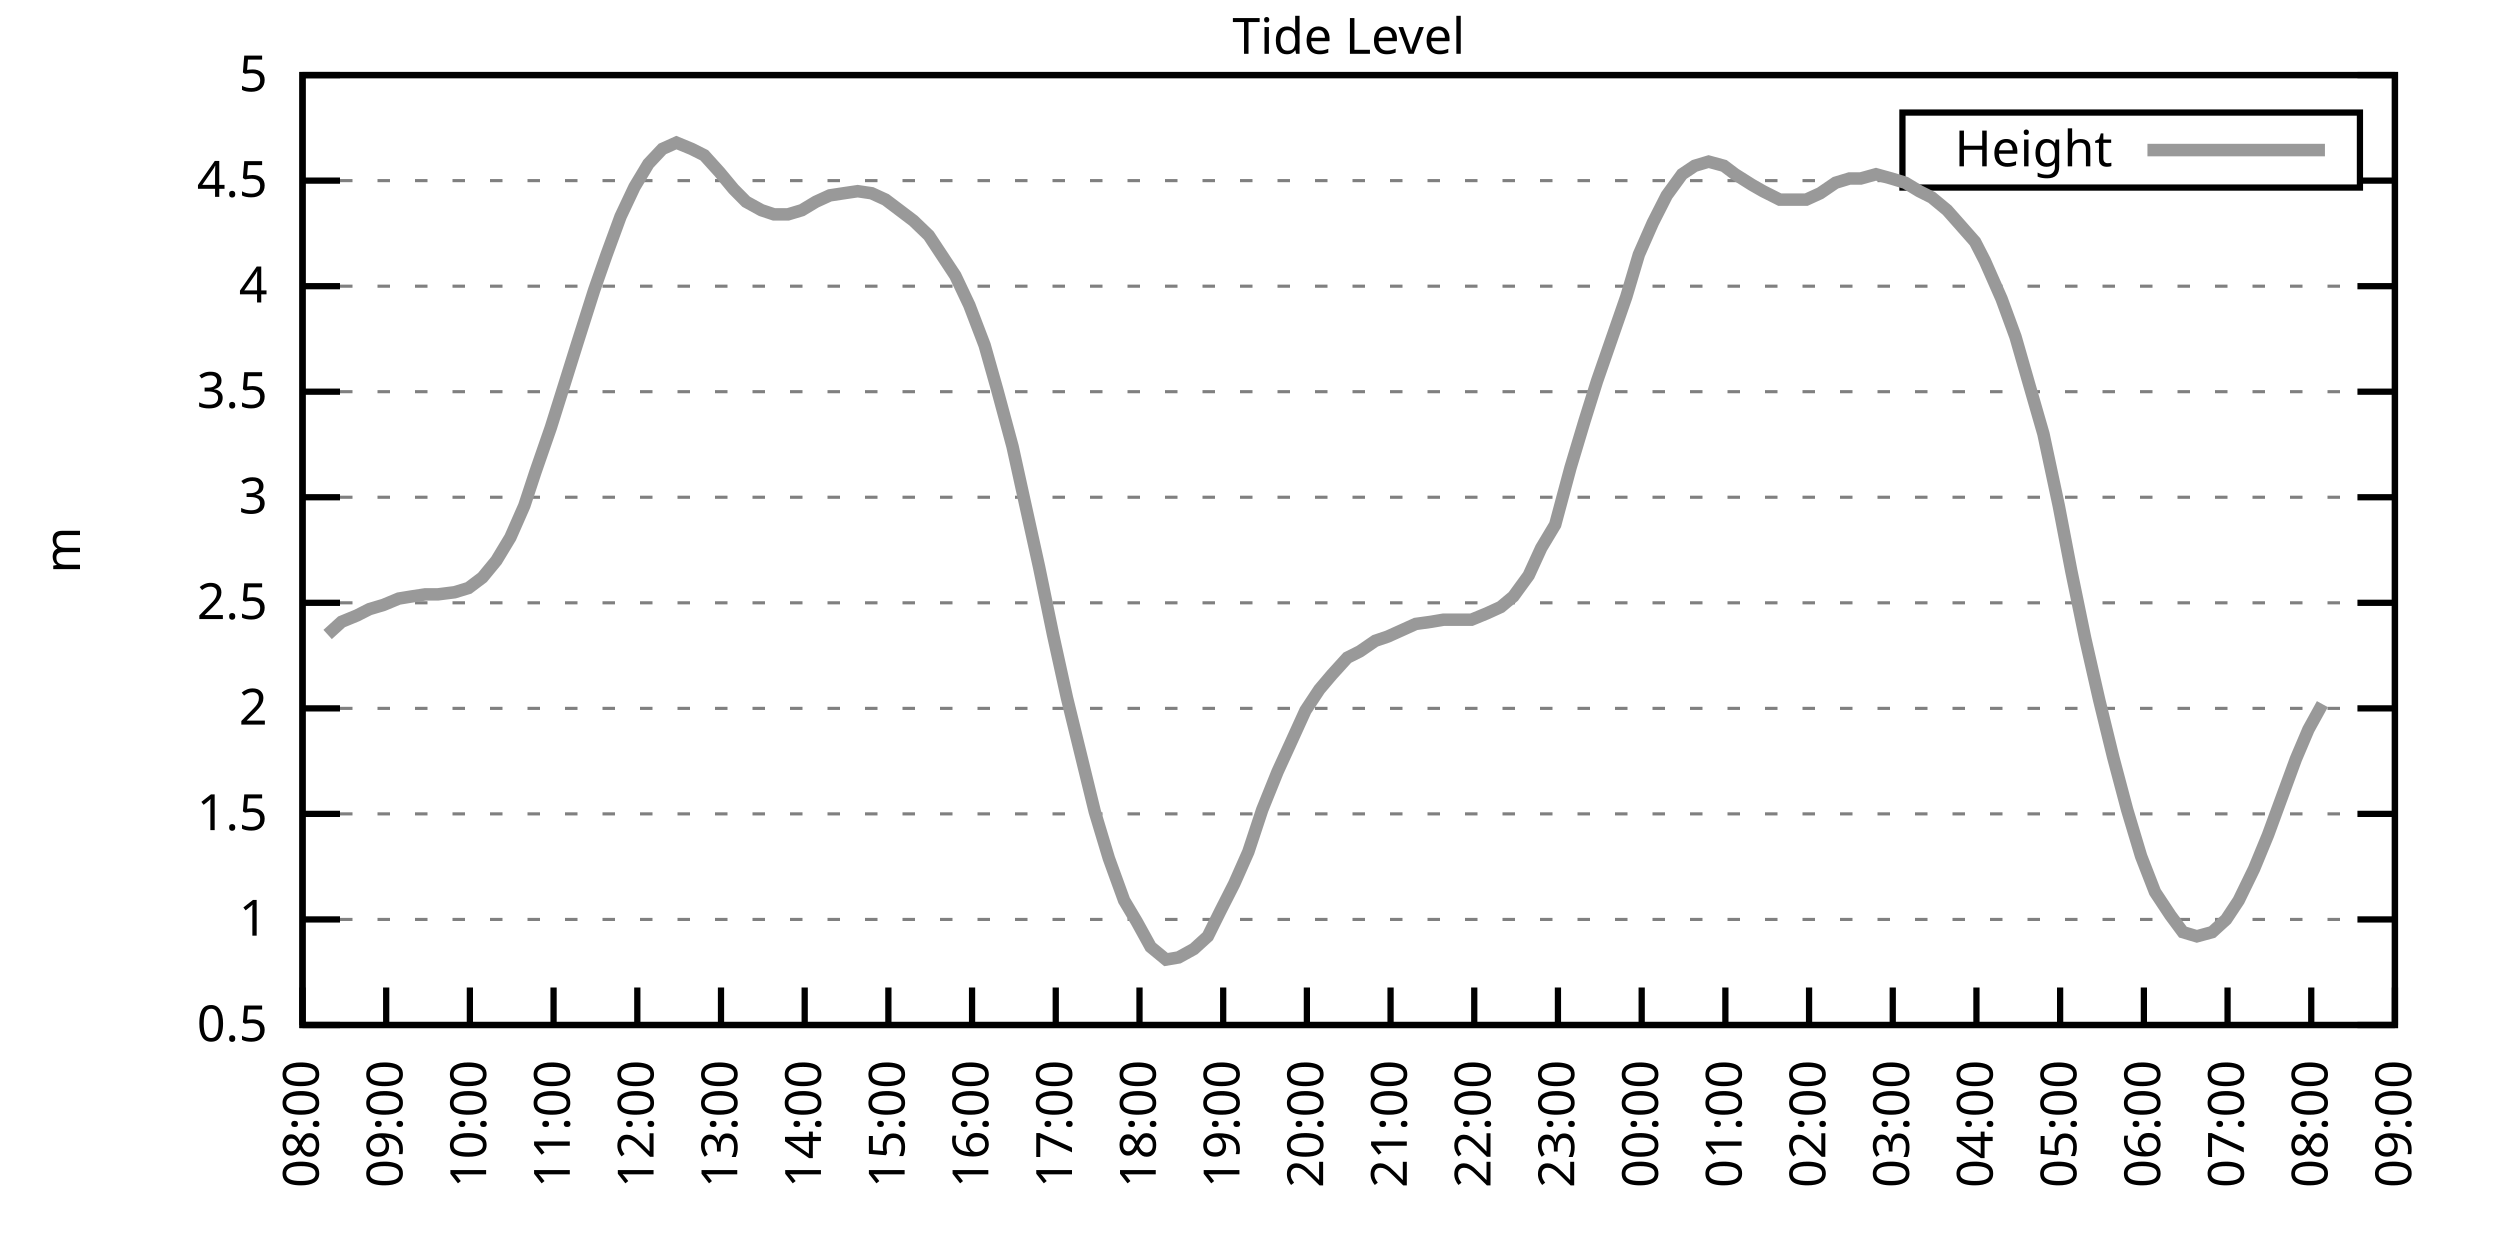
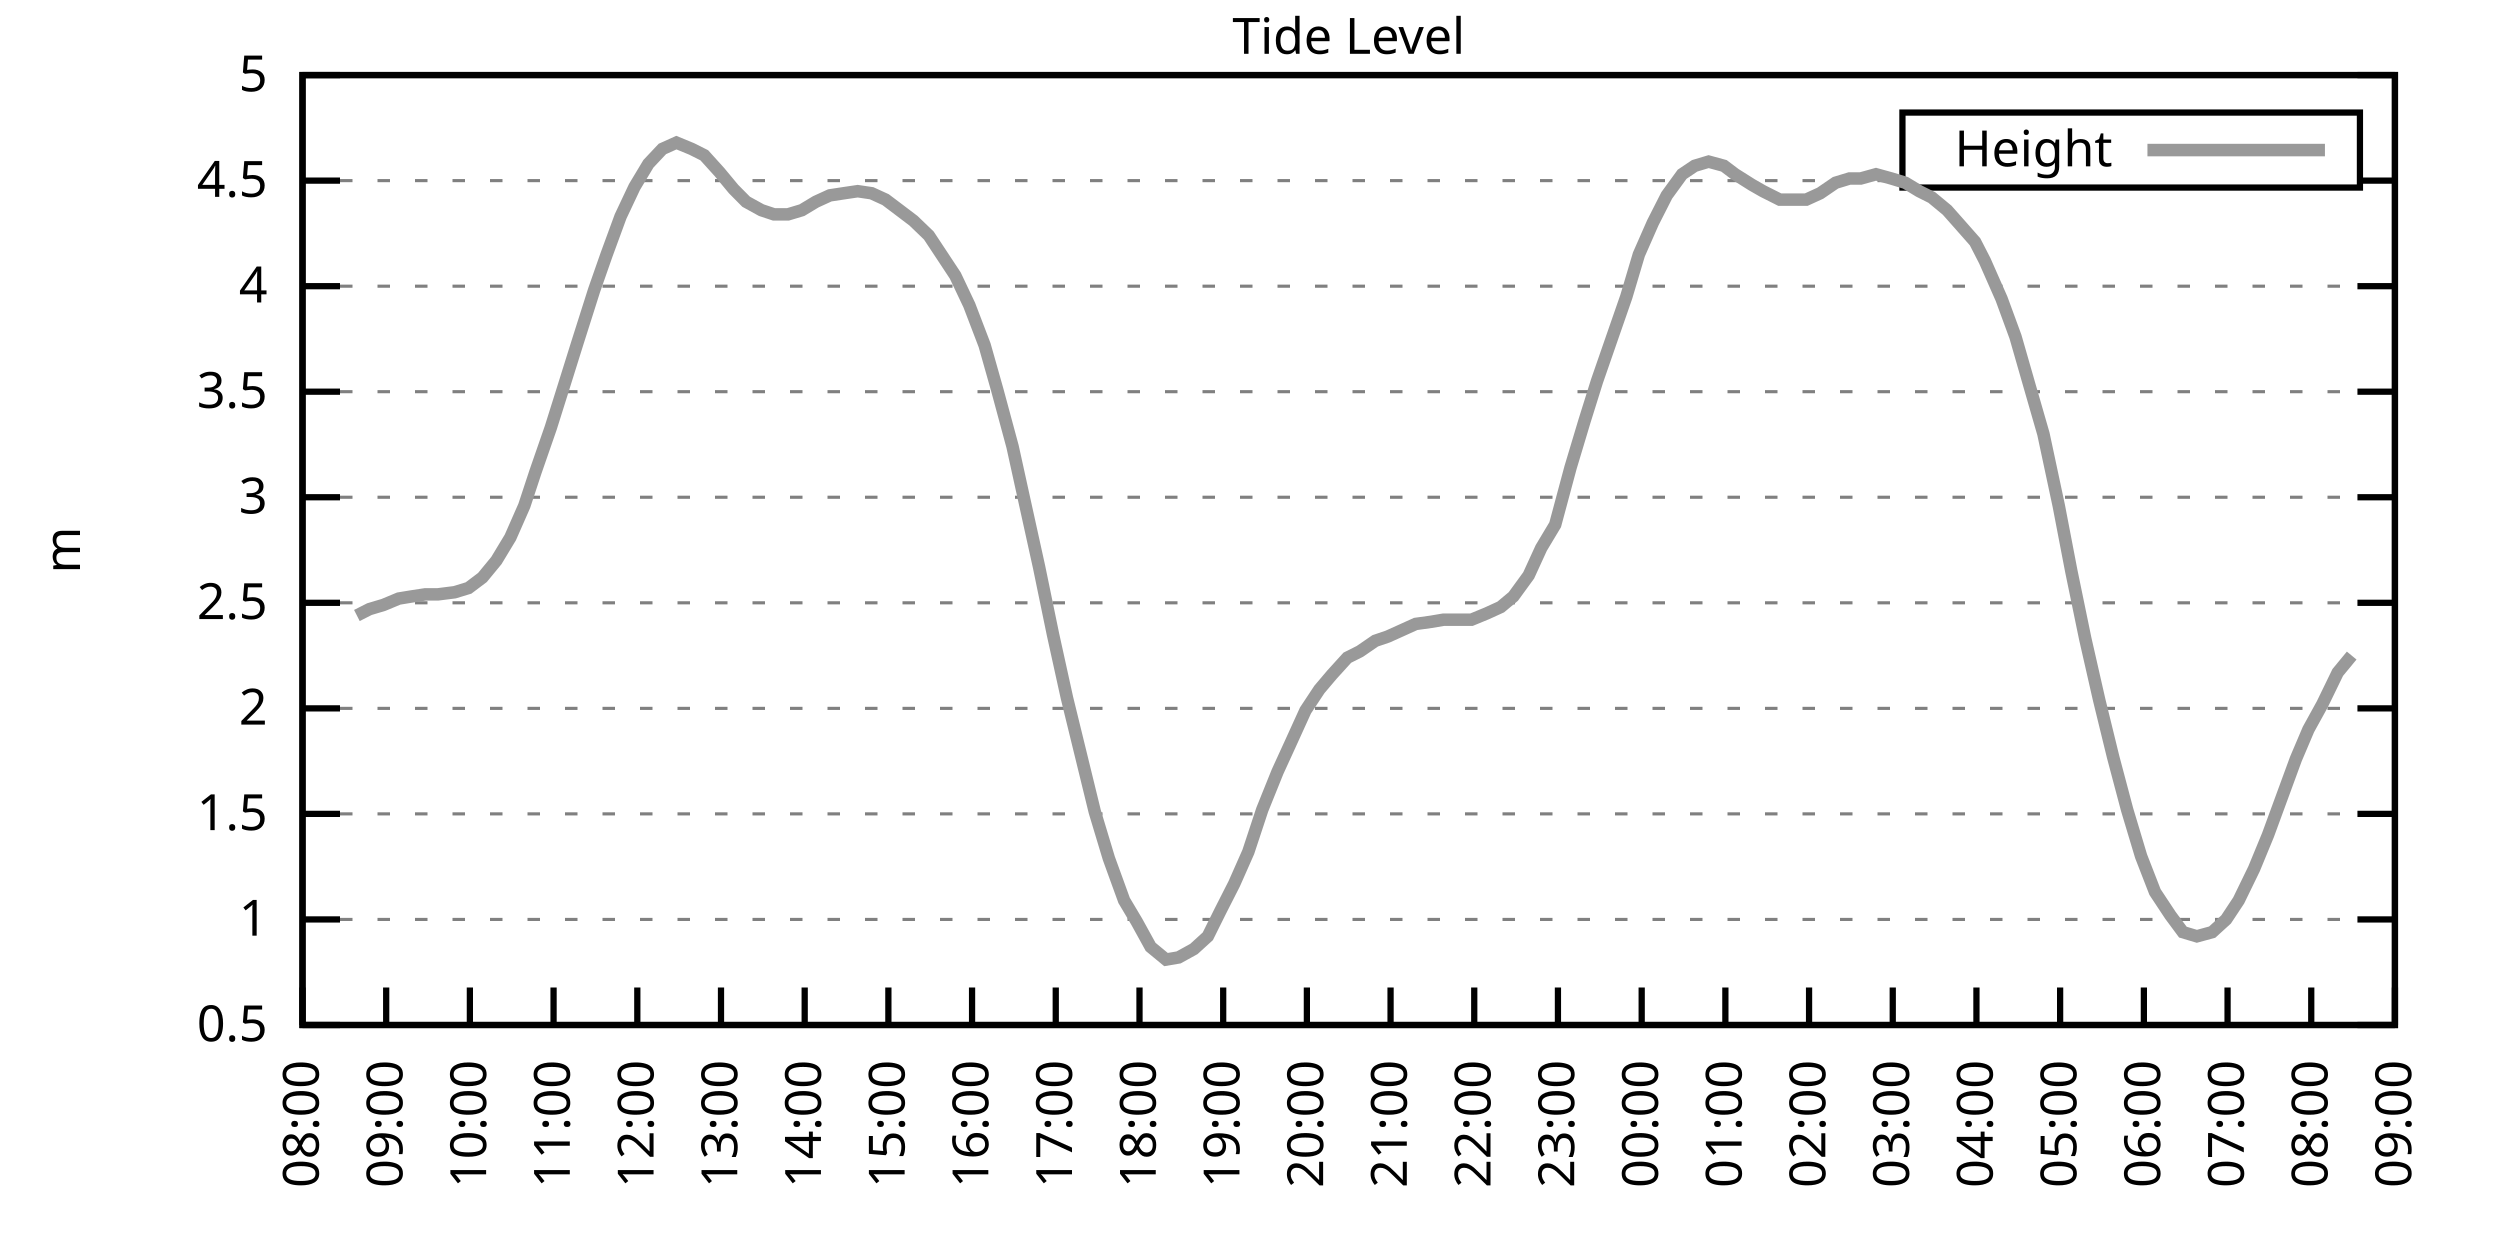
<svg xmlns="http://www.w3.org/2000/svg" xmlns:xlink="http://www.w3.org/1999/xlink" width="400" height="200" viewBox="0 0 400 200">
  <g id="gnuplot_canvas">
    <rect x="0" y="0" width="400" height="200" fill="none" />
    <defs>
      <circle id="gpDot" r="0.5" stroke-width="0.5" stroke="currentColor" />
      <path id="gpPt0" stroke-width="0.333" stroke="currentColor" d="M-1,0 h2 M0,-1 v2" />
      <path id="gpPt1" stroke-width="0.333" stroke="currentColor" d="M-1,-1 L1,1 M1,-1 L-1,1" />
      <path id="gpPt2" stroke-width="0.333" stroke="currentColor" d="M-1,0 L1,0 M0,-1 L0,1 M-1,-1 L1,1 M-1,1 L1,-1" />
      <rect id="gpPt3" stroke-width="0.333" stroke="currentColor" x="-1" y="-1" width="2" height="2" />
      <rect id="gpPt4" stroke-width="0.333" stroke="currentColor" fill="currentColor" x="-1" y="-1" width="2" height="2" />
      <circle id="gpPt5" stroke-width="0.333" stroke="currentColor" cx="0" cy="0" r="1" />
      <use xlink:href="#gpPt5" id="gpPt6" fill="currentColor" stroke="none" />
      <path id="gpPt7" stroke-width="0.333" stroke="currentColor" d="M0,-1.33 L-1.33,0.67 L1.33,0.67 z" />
      <use xlink:href="#gpPt7" id="gpPt8" fill="currentColor" stroke="none" />
      <use xlink:href="#gpPt7" id="gpPt9" stroke="currentColor" transform="rotate(180)" />
      <use xlink:href="#gpPt9" id="gpPt10" fill="currentColor" stroke="none" />
      <use xlink:href="#gpPt3" id="gpPt11" stroke="currentColor" transform="rotate(45)" />
      <use xlink:href="#gpPt11" id="gpPt12" fill="currentColor" stroke="none" />
      <path id="gpPt13" stroke-width="0.333" stroke="currentColor" d="M0,1.330 L1.265,0.411 L0.782,-1.067 L-0.782,-1.076 L-1.265,0.411 z" />
      <use xlink:href="#gpPt13" id="gpPt14" fill="currentColor" stroke="none" />
      <filter id="textbox" filterUnits="objectBoundingBox" x="0" y="0" height="1" width="1">
        <feFlood flood-color="white" flood-opacity="1" result="bgnd" />
        <feComposite in="SourceGraphic" in2="bgnd" operator="atop" />
      </filter>
      <filter id="greybox" filterUnits="objectBoundingBox" x="0" y="0" height="1" width="1">
        <feFlood flood-color="lightgrey" flood-opacity="1" result="grey" />
        <feComposite in="SourceGraphic" in2="grey" operator="atop" />
      </filter>
    </defs>
    <g fill="none" color="white" stroke="currentColor" stroke-width="1.00" stroke-linecap="butt" stroke-linejoin="miter">
</g>
    <g fill="none" color="black" stroke="currentColor" stroke-width="1.00" stroke-linecap="butt" stroke-linejoin="miter">
      <g stroke="none" shape-rendering="crispEdges">
        <polygon fill="rgb(255, 255, 255)" points="48.40,164.00 383.18,164.00 383.18,12.02 48.40,12.02 " />
      </g>
    </g>
    <g fill="none" color="black" stroke="currentColor" stroke-width="1.00" stroke-linecap="butt" stroke-linejoin="miter">
</g>
    <g fill="none" color="black" stroke="black" stroke-width="0.50" stroke-linecap="butt" stroke-linejoin="miter">
</g>
    <g fill="none" color="gray" stroke="currentColor" stroke-width="0.50" stroke-linecap="butt" stroke-linejoin="miter">
      <path stroke="gray" stroke-dasharray="2,4" class="gridline" d="M48.40,164.00 L383.19,164.00  " />
    </g>
    <g fill="none" color="gray" stroke="gray" stroke-width="1.00" stroke-linecap="butt" stroke-linejoin="miter">
</g>
    <g fill="none" color="black" stroke="currentColor" stroke-width="1.00" stroke-linecap="butt" stroke-linejoin="miter">
      <path stroke="black" d="M48.40,164.00 L54.40,164.00 M383.19,164.00 L377.19,164.00  " />
      <g transform="translate(42.80,166.60)" stroke="none" fill="black" font-family="Sans" font-size="8.00" text-anchor="end">
        <text>
          <tspan font-family="Sans"> 0.5</tspan>
        </text>
      </g>
    </g>
    <g fill="none" color="black" stroke="currentColor" stroke-width="1.00" stroke-linecap="butt" stroke-linejoin="miter">
</g>
    <g fill="none" color="black" stroke="black" stroke-width="0.50" stroke-linecap="butt" stroke-linejoin="miter">
</g>
    <g fill="none" color="gray" stroke="currentColor" stroke-width="0.50" stroke-linecap="butt" stroke-linejoin="miter">
      <path stroke="gray" stroke-dasharray="2,4" class="gridline" d="M48.40,147.11 L383.19,147.11  " />
    </g>
    <g fill="none" color="gray" stroke="gray" stroke-width="1.00" stroke-linecap="butt" stroke-linejoin="miter">
</g>
    <g fill="none" color="black" stroke="currentColor" stroke-width="1.00" stroke-linecap="butt" stroke-linejoin="miter">
      <path stroke="black" d="M48.40,147.11 L54.40,147.11 M383.19,147.11 L377.19,147.11  " />
      <g transform="translate(42.80,149.71)" stroke="none" fill="black" font-family="Sans" font-size="8.00" text-anchor="end">
        <text>
          <tspan font-family="Sans"> 1</tspan>
        </text>
      </g>
    </g>
    <g fill="none" color="black" stroke="currentColor" stroke-width="1.00" stroke-linecap="butt" stroke-linejoin="miter">
</g>
    <g fill="none" color="black" stroke="black" stroke-width="0.50" stroke-linecap="butt" stroke-linejoin="miter">
</g>
    <g fill="none" color="gray" stroke="currentColor" stroke-width="0.50" stroke-linecap="butt" stroke-linejoin="miter">
      <path stroke="gray" stroke-dasharray="2,4" class="gridline" d="M48.40,130.22 L383.19,130.22  " />
    </g>
    <g fill="none" color="gray" stroke="gray" stroke-width="1.00" stroke-linecap="butt" stroke-linejoin="miter">
</g>
    <g fill="none" color="black" stroke="currentColor" stroke-width="1.00" stroke-linecap="butt" stroke-linejoin="miter">
      <path stroke="black" d="M48.40,130.22 L54.40,130.22 M383.19,130.22 L377.19,130.22  " />
      <g transform="translate(42.80,132.82)" stroke="none" fill="black" font-family="Sans" font-size="8.00" text-anchor="end">
        <text>
          <tspan font-family="Sans"> 1.5</tspan>
        </text>
      </g>
    </g>
    <g fill="none" color="black" stroke="currentColor" stroke-width="1.00" stroke-linecap="butt" stroke-linejoin="miter">
</g>
    <g fill="none" color="black" stroke="black" stroke-width="0.50" stroke-linecap="butt" stroke-linejoin="miter">
</g>
    <g fill="none" color="gray" stroke="currentColor" stroke-width="0.50" stroke-linecap="butt" stroke-linejoin="miter">
      <path stroke="gray" stroke-dasharray="2,4" class="gridline" d="M48.40,113.34 L383.19,113.34  " />
    </g>
    <g fill="none" color="gray" stroke="gray" stroke-width="1.00" stroke-linecap="butt" stroke-linejoin="miter">
</g>
    <g fill="none" color="black" stroke="currentColor" stroke-width="1.00" stroke-linecap="butt" stroke-linejoin="miter">
      <path stroke="black" d="M48.40,113.34 L54.40,113.34 M383.19,113.34 L377.19,113.34  " />
      <g transform="translate(42.80,115.94)" stroke="none" fill="black" font-family="Sans" font-size="8.00" text-anchor="end">
        <text>
          <tspan font-family="Sans"> 2</tspan>
        </text>
      </g>
    </g>
    <g fill="none" color="black" stroke="currentColor" stroke-width="1.00" stroke-linecap="butt" stroke-linejoin="miter">
</g>
    <g fill="none" color="black" stroke="black" stroke-width="0.50" stroke-linecap="butt" stroke-linejoin="miter">
</g>
    <g fill="none" color="gray" stroke="currentColor" stroke-width="0.50" stroke-linecap="butt" stroke-linejoin="miter">
      <path stroke="gray" stroke-dasharray="2,4" class="gridline" d="M48.40,96.45 L383.19,96.45  " />
    </g>
    <g fill="none" color="gray" stroke="gray" stroke-width="1.00" stroke-linecap="butt" stroke-linejoin="miter">
</g>
    <g fill="none" color="black" stroke="currentColor" stroke-width="1.00" stroke-linecap="butt" stroke-linejoin="miter">
      <path stroke="black" d="M48.40,96.45 L54.40,96.45 M383.19,96.45 L377.19,96.45  " />
      <g transform="translate(42.80,99.05)" stroke="none" fill="black" font-family="Sans" font-size="8.00" text-anchor="end">
        <text>
          <tspan font-family="Sans"> 2.5</tspan>
        </text>
      </g>
    </g>
    <g fill="none" color="black" stroke="currentColor" stroke-width="1.00" stroke-linecap="butt" stroke-linejoin="miter">
</g>
    <g fill="none" color="black" stroke="black" stroke-width="0.50" stroke-linecap="butt" stroke-linejoin="miter">
</g>
    <g fill="none" color="gray" stroke="currentColor" stroke-width="0.50" stroke-linecap="butt" stroke-linejoin="miter">
      <path stroke="gray" stroke-dasharray="2,4" class="gridline" d="M48.40,79.56 L383.19,79.56  " />
    </g>
    <g fill="none" color="gray" stroke="gray" stroke-width="1.00" stroke-linecap="butt" stroke-linejoin="miter">
</g>
    <g fill="none" color="black" stroke="currentColor" stroke-width="1.00" stroke-linecap="butt" stroke-linejoin="miter">
      <path stroke="black" d="M48.40,79.56 L54.40,79.56 M383.19,79.56 L377.19,79.56  " />
      <g transform="translate(42.80,82.16)" stroke="none" fill="black" font-family="Sans" font-size="8.00" text-anchor="end">
        <text>
          <tspan font-family="Sans"> 3</tspan>
        </text>
      </g>
    </g>
    <g fill="none" color="black" stroke="currentColor" stroke-width="1.00" stroke-linecap="butt" stroke-linejoin="miter">
</g>
    <g fill="none" color="black" stroke="black" stroke-width="0.50" stroke-linecap="butt" stroke-linejoin="miter">
</g>
    <g fill="none" color="gray" stroke="currentColor" stroke-width="0.50" stroke-linecap="butt" stroke-linejoin="miter">
      <path stroke="gray" stroke-dasharray="2,4" class="gridline" d="M48.40,62.67 L383.19,62.67  " />
    </g>
    <g fill="none" color="gray" stroke="gray" stroke-width="1.00" stroke-linecap="butt" stroke-linejoin="miter">
</g>
    <g fill="none" color="black" stroke="currentColor" stroke-width="1.00" stroke-linecap="butt" stroke-linejoin="miter">
      <path stroke="black" d="M48.40,62.67 L54.40,62.67 M383.19,62.67 L377.19,62.67  " />
      <g transform="translate(42.80,65.27)" stroke="none" fill="black" font-family="Sans" font-size="8.00" text-anchor="end">
        <text>
          <tspan font-family="Sans"> 3.5</tspan>
        </text>
      </g>
    </g>
    <g fill="none" color="black" stroke="currentColor" stroke-width="1.00" stroke-linecap="butt" stroke-linejoin="miter">
</g>
    <g fill="none" color="black" stroke="black" stroke-width="0.50" stroke-linecap="butt" stroke-linejoin="miter">
</g>
    <g fill="none" color="gray" stroke="currentColor" stroke-width="0.50" stroke-linecap="butt" stroke-linejoin="miter">
      <path stroke="gray" stroke-dasharray="2,4" class="gridline" d="M48.40,45.79 L383.19,45.79  " />
    </g>
    <g fill="none" color="gray" stroke="gray" stroke-width="1.00" stroke-linecap="butt" stroke-linejoin="miter">
</g>
    <g fill="none" color="black" stroke="currentColor" stroke-width="1.00" stroke-linecap="butt" stroke-linejoin="miter">
      <path stroke="black" d="M48.40,45.79 L54.40,45.79 M383.19,45.79 L377.19,45.79  " />
      <g transform="translate(42.80,48.39)" stroke="none" fill="black" font-family="Sans" font-size="8.00" text-anchor="end">
        <text>
          <tspan font-family="Sans"> 4</tspan>
        </text>
      </g>
    </g>
    <g fill="none" color="black" stroke="currentColor" stroke-width="1.00" stroke-linecap="butt" stroke-linejoin="miter">
</g>
    <g fill="none" color="black" stroke="black" stroke-width="0.50" stroke-linecap="butt" stroke-linejoin="miter">
</g>
    <g fill="none" color="gray" stroke="currentColor" stroke-width="0.50" stroke-linecap="butt" stroke-linejoin="miter">
      <path stroke="gray" stroke-dasharray="2,4" class="gridline" d="M48.40,28.90 L304.39,28.90 M377.59,28.90 L383.19,28.90  " />
    </g>
    <g fill="none" color="gray" stroke="gray" stroke-width="1.00" stroke-linecap="butt" stroke-linejoin="miter">
</g>
    <g fill="none" color="black" stroke="currentColor" stroke-width="1.00" stroke-linecap="butt" stroke-linejoin="miter">
      <path stroke="black" d="M48.40,28.90 L54.40,28.90 M383.19,28.90 L377.19,28.90  " />
      <g transform="translate(42.80,31.50)" stroke="none" fill="black" font-family="Sans" font-size="8.00" text-anchor="end">
        <text>
          <tspan font-family="Sans"> 4.5</tspan>
        </text>
      </g>
    </g>
    <g fill="none" color="black" stroke="currentColor" stroke-width="1.00" stroke-linecap="butt" stroke-linejoin="miter">
</g>
    <g fill="none" color="black" stroke="black" stroke-width="0.50" stroke-linecap="butt" stroke-linejoin="miter">
</g>
    <g fill="none" color="gray" stroke="currentColor" stroke-width="0.50" stroke-linecap="butt" stroke-linejoin="miter">
      <path stroke="gray" stroke-dasharray="2,4" class="gridline" d="M48.40,12.01 L383.19,12.01  " />
    </g>
    <g fill="none" color="gray" stroke="gray" stroke-width="1.00" stroke-linecap="butt" stroke-linejoin="miter">
</g>
    <g fill="none" color="black" stroke="currentColor" stroke-width="1.00" stroke-linecap="butt" stroke-linejoin="miter">
      <path stroke="black" d="M48.40,12.01 L54.40,12.01 M383.19,12.01 L377.19,12.01  " />
      <g transform="translate(42.80,14.61)" stroke="none" fill="black" font-family="Sans" font-size="8.00" text-anchor="end">
        <text>
          <tspan font-family="Sans"> 5</tspan>
        </text>
      </g>
    </g>
    <g fill="none" color="black" stroke="currentColor" stroke-width="1.00" stroke-linecap="butt" stroke-linejoin="miter">
      <path stroke="black" d="M48.40,164.00 L48.40,158.00  " />
      <g transform="translate(51.00,169.60) rotate(270.00)" stroke="none" fill="black" font-family="Sans" font-size="8.00" text-anchor="end">
        <text>
          <tspan font-family="Sans">08:00</tspan>
        </text>
      </g>
    </g>
    <g fill="none" color="black" stroke="currentColor" stroke-width="1.00" stroke-linecap="butt" stroke-linejoin="miter">
      <path stroke="black" d="M61.79,164.00 L61.79,158.00  " />
      <g transform="translate(64.39,169.60) rotate(270.00)" stroke="none" fill="black" font-family="Sans" font-size="8.00" text-anchor="end">
        <text>
          <tspan font-family="Sans">09:00</tspan>
        </text>
      </g>
    </g>
    <g fill="none" color="black" stroke="currentColor" stroke-width="1.00" stroke-linecap="butt" stroke-linejoin="miter">
      <path stroke="black" d="M75.18,164.00 L75.18,158.00  " />
      <g transform="translate(77.78,169.60) rotate(270.00)" stroke="none" fill="black" font-family="Sans" font-size="8.00" text-anchor="end">
        <text>
          <tspan font-family="Sans">10:00</tspan>
        </text>
      </g>
    </g>
    <g fill="none" color="black" stroke="currentColor" stroke-width="1.00" stroke-linecap="butt" stroke-linejoin="miter">
      <path stroke="black" d="M88.57,164.00 L88.57,158.00  " />
      <g transform="translate(91.17,169.60) rotate(270.00)" stroke="none" fill="black" font-family="Sans" font-size="8.00" text-anchor="end">
        <text>
          <tspan font-family="Sans">11:00</tspan>
        </text>
      </g>
    </g>
    <g fill="none" color="black" stroke="currentColor" stroke-width="1.00" stroke-linecap="butt" stroke-linejoin="miter">
      <path stroke="black" d="M101.97,164.00 L101.97,158.00  " />
      <g transform="translate(104.57,169.60) rotate(270.00)" stroke="none" fill="black" font-family="Sans" font-size="8.00" text-anchor="end">
        <text>
          <tspan font-family="Sans">12:00</tspan>
        </text>
      </g>
    </g>
    <g fill="none" color="black" stroke="currentColor" stroke-width="1.00" stroke-linecap="butt" stroke-linejoin="miter">
      <path stroke="black" d="M115.36,164.00 L115.36,158.00  " />
      <g transform="translate(117.96,169.60) rotate(270.00)" stroke="none" fill="black" font-family="Sans" font-size="8.00" text-anchor="end">
        <text>
          <tspan font-family="Sans">13:00</tspan>
        </text>
      </g>
    </g>
    <g fill="none" color="black" stroke="currentColor" stroke-width="1.00" stroke-linecap="butt" stroke-linejoin="miter">
      <path stroke="black" d="M128.75,164.00 L128.75,158.00  " />
      <g transform="translate(131.35,169.60) rotate(270.00)" stroke="none" fill="black" font-family="Sans" font-size="8.00" text-anchor="end">
        <text>
          <tspan font-family="Sans">14:00</tspan>
        </text>
      </g>
    </g>
    <g fill="none" color="black" stroke="currentColor" stroke-width="1.00" stroke-linecap="butt" stroke-linejoin="miter">
      <path stroke="black" d="M142.14,164.00 L142.14,158.00  " />
      <g transform="translate(144.74,169.60) rotate(270.00)" stroke="none" fill="black" font-family="Sans" font-size="8.00" text-anchor="end">
        <text>
          <tspan font-family="Sans">15:00</tspan>
        </text>
      </g>
    </g>
    <g fill="none" color="black" stroke="currentColor" stroke-width="1.00" stroke-linecap="butt" stroke-linejoin="miter">
      <path stroke="black" d="M155.53,164.00 L155.53,158.00  " />
      <g transform="translate(158.13,169.60) rotate(270.00)" stroke="none" fill="black" font-family="Sans" font-size="8.00" text-anchor="end">
        <text>
          <tspan font-family="Sans">16:00</tspan>
        </text>
      </g>
    </g>
    <g fill="none" color="black" stroke="currentColor" stroke-width="1.00" stroke-linecap="butt" stroke-linejoin="miter">
      <path stroke="black" d="M168.92,164.00 L168.92,158.00  " />
      <g transform="translate(171.52,169.60) rotate(270.00)" stroke="none" fill="black" font-family="Sans" font-size="8.00" text-anchor="end">
        <text>
          <tspan font-family="Sans">17:00</tspan>
        </text>
      </g>
    </g>
    <g fill="none" color="black" stroke="currentColor" stroke-width="1.00" stroke-linecap="butt" stroke-linejoin="miter">
      <path stroke="black" d="M182.32,164.00 L182.32,158.00  " />
      <g transform="translate(184.92,169.60) rotate(270.00)" stroke="none" fill="black" font-family="Sans" font-size="8.00" text-anchor="end">
        <text>
          <tspan font-family="Sans">18:00</tspan>
        </text>
      </g>
    </g>
    <g fill="none" color="black" stroke="currentColor" stroke-width="1.00" stroke-linecap="butt" stroke-linejoin="miter">
      <path stroke="black" d="M195.71,164.00 L195.71,158.00  " />
      <g transform="translate(198.31,169.60) rotate(270.00)" stroke="none" fill="black" font-family="Sans" font-size="8.00" text-anchor="end">
        <text>
          <tspan font-family="Sans">19:00</tspan>
        </text>
      </g>
    </g>
    <g fill="none" color="black" stroke="currentColor" stroke-width="1.00" stroke-linecap="butt" stroke-linejoin="miter">
      <path stroke="black" d="M209.10,164.00 L209.10,158.00  " />
      <g transform="translate(211.70,169.60) rotate(270.00)" stroke="none" fill="black" font-family="Sans" font-size="8.00" text-anchor="end">
        <text>
          <tspan font-family="Sans">20:00</tspan>
        </text>
      </g>
    </g>
    <g fill="none" color="black" stroke="currentColor" stroke-width="1.00" stroke-linecap="butt" stroke-linejoin="miter">
      <path stroke="black" d="M222.49,164.00 L222.49,158.00  " />
      <g transform="translate(225.09,169.60) rotate(270.00)" stroke="none" fill="black" font-family="Sans" font-size="8.00" text-anchor="end">
        <text>
          <tspan font-family="Sans">21:00</tspan>
        </text>
      </g>
    </g>
    <g fill="none" color="black" stroke="currentColor" stroke-width="1.00" stroke-linecap="butt" stroke-linejoin="miter">
      <path stroke="black" d="M235.88,164.00 L235.88,158.00  " />
      <g transform="translate(238.48,169.60) rotate(270.00)" stroke="none" fill="black" font-family="Sans" font-size="8.00" text-anchor="end">
        <text>
          <tspan font-family="Sans">22:00</tspan>
        </text>
      </g>
    </g>
    <g fill="none" color="black" stroke="currentColor" stroke-width="1.00" stroke-linecap="butt" stroke-linejoin="miter">
      <path stroke="black" d="M249.27,164.00 L249.27,158.00  " />
      <g transform="translate(251.87,169.60) rotate(270.00)" stroke="none" fill="black" font-family="Sans" font-size="8.00" text-anchor="end">
        <text>
          <tspan font-family="Sans">23:00</tspan>
        </text>
      </g>
    </g>
    <g fill="none" color="black" stroke="currentColor" stroke-width="1.00" stroke-linecap="butt" stroke-linejoin="miter">
      <path stroke="black" d="M262.67,164.00 L262.67,158.00  " />
      <g transform="translate(265.27,169.60) rotate(270.00)" stroke="none" fill="black" font-family="Sans" font-size="8.00" text-anchor="end">
        <text>
          <tspan font-family="Sans">00:00</tspan>
        </text>
      </g>
    </g>
    <g fill="none" color="black" stroke="currentColor" stroke-width="1.00" stroke-linecap="butt" stroke-linejoin="miter">
      <path stroke="black" d="M276.06,164.00 L276.06,158.00  " />
      <g transform="translate(278.66,169.60) rotate(270.00)" stroke="none" fill="black" font-family="Sans" font-size="8.00" text-anchor="end">
        <text>
          <tspan font-family="Sans">01:00</tspan>
        </text>
      </g>
    </g>
    <g fill="none" color="black" stroke="currentColor" stroke-width="1.00" stroke-linecap="butt" stroke-linejoin="miter">
      <path stroke="black" d="M289.45,164.00 L289.45,158.00  " />
      <g transform="translate(292.05,169.60) rotate(270.00)" stroke="none" fill="black" font-family="Sans" font-size="8.00" text-anchor="end">
        <text>
          <tspan font-family="Sans">02:00</tspan>
        </text>
      </g>
    </g>
    <g fill="none" color="black" stroke="currentColor" stroke-width="1.00" stroke-linecap="butt" stroke-linejoin="miter">
      <path stroke="black" d="M302.84,164.00 L302.84,158.00  " />
      <g transform="translate(305.44,169.60) rotate(270.00)" stroke="none" fill="black" font-family="Sans" font-size="8.00" text-anchor="end">
        <text>
          <tspan font-family="Sans">03:00</tspan>
        </text>
      </g>
    </g>
    <g fill="none" color="black" stroke="currentColor" stroke-width="1.00" stroke-linecap="butt" stroke-linejoin="miter">
      <path stroke="black" d="M316.23,164.00 L316.23,158.00  " />
      <g transform="translate(318.83,169.60) rotate(270.00)" stroke="none" fill="black" font-family="Sans" font-size="8.00" text-anchor="end">
        <text>
          <tspan font-family="Sans">04:00</tspan>
        </text>
      </g>
    </g>
    <g fill="none" color="black" stroke="currentColor" stroke-width="1.00" stroke-linecap="butt" stroke-linejoin="miter">
      <path stroke="black" d="M329.62,164.00 L329.62,158.00  " />
      <g transform="translate(332.22,169.60) rotate(270.00)" stroke="none" fill="black" font-family="Sans" font-size="8.00" text-anchor="end">
        <text>
          <tspan font-family="Sans">05:00</tspan>
        </text>
      </g>
    </g>
    <g fill="none" color="black" stroke="currentColor" stroke-width="1.00" stroke-linecap="butt" stroke-linejoin="miter">
      <path stroke="black" d="M343.02,164.00 L343.02,158.00  " />
      <g transform="translate(345.62,169.60) rotate(270.00)" stroke="none" fill="black" font-family="Sans" font-size="8.00" text-anchor="end">
        <text>
          <tspan font-family="Sans">06:00</tspan>
        </text>
      </g>
    </g>
    <g fill="none" color="black" stroke="currentColor" stroke-width="1.00" stroke-linecap="butt" stroke-linejoin="miter">
      <path stroke="black" d="M356.41,164.00 L356.41,158.00  " />
      <g transform="translate(359.01,169.60) rotate(270.00)" stroke="none" fill="black" font-family="Sans" font-size="8.00" text-anchor="end">
        <text>
          <tspan font-family="Sans">07:00</tspan>
        </text>
      </g>
    </g>
    <g fill="none" color="black" stroke="currentColor" stroke-width="1.00" stroke-linecap="butt" stroke-linejoin="miter">
      <path stroke="black" d="M369.80,164.00 L369.80,158.00  " />
      <g transform="translate(372.40,169.60) rotate(270.00)" stroke="none" fill="black" font-family="Sans" font-size="8.00" text-anchor="end">
        <text>
          <tspan font-family="Sans">08:00</tspan>
        </text>
      </g>
    </g>
    <g fill="none" color="black" stroke="currentColor" stroke-width="1.00" stroke-linecap="butt" stroke-linejoin="miter">
      <path stroke="black" d="M383.19,164.00 L383.19,158.00  " />
      <g transform="translate(385.79,169.60) rotate(270.00)" stroke="none" fill="black" font-family="Sans" font-size="8.00" text-anchor="end">
        <text>
          <tspan font-family="Sans">09:00</tspan>
        </text>
      </g>
    </g>
    <g fill="none" color="black" stroke="currentColor" stroke-width="1.00" stroke-linecap="butt" stroke-linejoin="miter">
</g>
    <g fill="none" color="black" stroke="currentColor" stroke-width="1.00" stroke-linecap="butt" stroke-linejoin="miter">
      <path stroke="black" d="M48.40,12.01 L48.40,164.00 L383.19,164.00 L383.19,12.01 L48.40,12.01 Z  " />
    </g>
    <g fill="none" color="black" stroke="currentColor" stroke-width="1.00" stroke-linecap="butt" stroke-linejoin="miter">
</g>
    <g fill="none" color="black" stroke="currentColor" stroke-width="1.00" stroke-linecap="butt" stroke-linejoin="miter">
      <path stroke="black" d="M304.39,30.01 L304.39,18.01 L377.59,18.01 L377.59,30.01 L304.39,30.01 Z  " />
    </g>
    <g id="Tide_level_plot_1">
      <g fill="none" color="white" stroke="black" stroke-width="2.00" stroke-linecap="butt" stroke-linejoin="miter">
</g>
      <g fill="none" color="black" stroke="currentColor" stroke-width="2.00" stroke-linecap="butt" stroke-linejoin="miter">
        <g transform="translate(337.99,26.61)" stroke="none" fill="black" font-family="Sans" font-size="8.00" text-anchor="end">
          <text>
            <tspan font-family="Sans">Height</tspan>
          </text>
        </g>
      </g>
      <g fill="none" color="black" stroke="currentColor" stroke-width="2.00" stroke-linecap="butt" stroke-linejoin="miter">
-         <path stroke="rgb(153, 153, 153)" d="M343.59,24.01 L371.99,24.01 M52.42,101.52 L54.65,99.49 L57.10,98.48 L59.11,97.46 L61.35,96.79 L63.80,95.77   L65.81,95.44 L68.04,95.10 L70.05,95.10 L72.73,94.76 L74.96,94.08 L77.19,92.40 L79.42,89.69 L81.66,85.98   L83.89,80.91 L85.67,75.51 L88.13,68.42 L90.36,61.32 L92.37,54.90 L95.05,46.46 L97.06,40.72 L99.29,34.64   L101.52,29.91 L103.75,26.20 L105.98,23.83 L108.22,22.82 L110.67,23.83 L112.68,24.84 L115.13,27.55 L117.37,30.25   L119.38,32.28 L121.83,33.63 L123.84,34.30 L126.07,34.30 L128.30,33.63 L130.54,32.28 L132.77,31.26 L135.00,30.92   L137.23,30.59 L139.46,30.92 L141.69,31.94 L143.93,33.63 L146.16,35.32 L148.61,37.68 L150.62,40.72 L152.85,44.10   L155.09,48.83 L157.54,55.24 L159.55,62.34 L162.01,71.45 L164.24,81.59 L166.25,90.71 L168.48,101.52 L170.71,111.65   L172.94,120.77 L175.17,129.89 L177.41,137.32 L179.86,144.07 L181.87,147.45 L184.10,151.50 L186.56,153.53 L188.57,153.19   L191.02,151.84 L193.25,149.81 L195.26,145.76 L197.49,141.37 L199.73,136.30 L201.96,129.55 L204.41,123.47 L206.42,119.08   L208.88,113.67 L211.11,110.30 L213.12,107.93 L215.57,105.23 L217.58,104.22 L220.04,102.53 L222.04,101.85 L224.28,100.84   L226.51,99.83 L228.96,99.49 L230.97,99.15 L233.20,99.15 L235.44,99.15 L237.89,98.14 L240.12,97.12 L242.13,95.44   L244.59,92.06 L246.60,87.67 L248.83,83.95 L251.28,74.83 L253.51,67.40 L255.52,60.98 L257.98,53.89 L260.21,47.47   L262.22,40.72 L264.45,35.65 L266.68,31.26 L269.14,27.88 L271.15,26.53 L273.38,25.86 L275.83,26.53 L277.62,27.88   L280.30,29.57 L282.08,30.59 L284.76,31.94 L286.77,31.94 L289.00,31.94 L291.23,30.92 L293.69,29.24 L295.92,28.56   L297.71,28.56 L300.16,27.88 L302.62,28.56 L304.85,29.24 L307.08,30.59 L309.09,31.60 L311.54,33.63 L313.33,35.65   L316.01,38.69 L317.57,41.73 L320.25,47.81 L322.48,53.89 L324.71,61.66 L326.95,69.43 L329.40,80.91 L331.41,91.38   L333.64,102.19 L335.87,111.99 L338.10,121.11 L340.34,129.55 L342.57,136.98 L344.80,142.72 L347.26,146.44 L349.26,149.14   L351.50,149.81 L353.95,149.14 L356.18,147.11 L358.19,144.07 L360.65,139.01 L362.88,133.60 L365.11,127.52 L367.34,121.44   L369.35,116.71 L371.58,112.66  " />
+         <path stroke="rgb(153, 153, 153)" d="M343.59,24.01 L371.99,24.01 M57.10,98.48 L59.11,97.46 L61.35,96.79 L63.80,95.77 L65.81,95.44 L68.04,95.10   L70.05,95.10 L72.73,94.76 L74.96,94.08 L77.19,92.40 L79.42,89.69 L81.66,85.98 L83.89,80.91 L85.67,75.51   L88.13,68.42 L90.36,61.32 L92.37,54.90 L95.05,46.46 L97.06,40.72 L99.29,34.64 L101.52,29.91 L103.75,26.20   L105.98,23.83 L108.22,22.82 L110.67,23.83 L112.68,24.84 L115.13,27.55 L117.37,30.25 L119.38,32.28 L121.83,33.63   L123.84,34.30 L126.07,34.30 L128.30,33.63 L130.54,32.28 L132.77,31.26 L135.00,30.92 L137.23,30.59 L139.46,30.92   L141.69,31.94 L143.93,33.63 L146.16,35.32 L148.61,37.68 L150.62,40.72 L152.85,44.10 L155.09,48.83 L157.54,55.24   L159.55,62.34 L162.01,71.45 L164.24,81.59 L166.25,90.71 L168.48,101.52 L170.71,111.65 L172.94,120.77 L175.17,129.89   L177.41,137.32 L179.86,144.07 L181.87,147.45 L184.10,151.50 L186.56,153.53 L188.57,153.19 L191.02,151.84 L193.25,149.81   L195.26,145.76 L197.49,141.37 L199.73,136.30 L201.96,129.55 L204.41,123.47 L206.42,119.08 L208.88,113.67 L211.11,110.30   L213.12,107.93 L215.57,105.23 L217.58,104.22 L220.04,102.53 L222.04,101.85 L224.28,100.84 L226.51,99.83 L228.96,99.49   L230.97,99.15 L233.20,99.15 L235.44,99.15 L237.89,98.14 L240.12,97.12 L242.13,95.44 L244.59,92.06 L246.60,87.67   L248.83,83.95 L251.28,74.83 L253.51,67.40 L255.52,60.98 L257.98,53.89 L260.21,47.47 L262.22,40.72 L264.45,35.65   L266.68,31.26 L269.14,27.88 L271.15,26.53 L273.38,25.86 L275.83,26.53 L277.62,27.88 L280.30,29.57 L282.08,30.59   L284.76,31.94 L286.77,31.94 L289.00,31.94 L291.23,30.92 L293.69,29.24 L295.92,28.56 L297.71,28.56 L300.16,27.88   L302.62,28.56 L304.85,29.24 L307.08,30.59 L309.09,31.60 L311.54,33.63 L313.33,35.65 L316.01,38.69 L317.57,41.73   L320.25,47.81 L322.48,53.89 L324.71,61.66 L326.95,69.43 L329.40,80.91 L331.41,91.38 L333.64,102.19 L335.87,111.99   L338.10,121.11 L340.34,129.55 L342.57,136.98 L344.80,142.72 L347.26,146.44 L349.26,149.14 L351.50,149.81 L353.95,149.14   L356.18,147.11 L358.19,144.07 L360.65,139.01 L362.88,133.60 L365.11,127.52 L367.34,121.44 L369.35,116.71 L371.58,112.66   L374.04,107.59 L376.27,104.89  " />
      </g>
    </g>
    <g fill="none" color="black" stroke="currentColor" stroke-width="2.00" stroke-linecap="butt" stroke-linejoin="miter">
</g>
    <g fill="none" color="black" stroke="black" stroke-width="1.00" stroke-linecap="butt" stroke-linejoin="miter">
</g>
    <g fill="none" color="black" stroke="currentColor" stroke-width="1.00" stroke-linecap="butt" stroke-linejoin="miter">
      <path stroke="black" d="M48.40,12.01 L48.40,164.00 L383.19,164.00 L383.19,12.01 L48.40,12.01 Z  " />
      <g transform="translate(12.80,88.01) rotate(270.00)" stroke="none" fill="black" font-family="Sans" font-size="8.00" text-anchor="middle">
        <text>
          <tspan font-family="Sans">m</tspan>
        </text>
      </g>
    </g>
    <g fill="none" color="black" stroke="currentColor" stroke-width="1.00" stroke-linecap="butt" stroke-linejoin="miter">
</g>
    <g fill="none" color="black" stroke="currentColor" stroke-width="1.00" stroke-linecap="butt" stroke-linejoin="miter">
      <g transform="translate(215.79,8.61)" stroke="none" fill="black" font-family="Sans" font-size="8.00" text-anchor="middle">
        <text>
          <tspan font-family="Sans">Tide Level</tspan>
        </text>
      </g>
    </g>
    <g fill="none" color="black" stroke="currentColor" stroke-width="1.00" stroke-linecap="butt" stroke-linejoin="miter">
</g>
  </g>
</svg>
